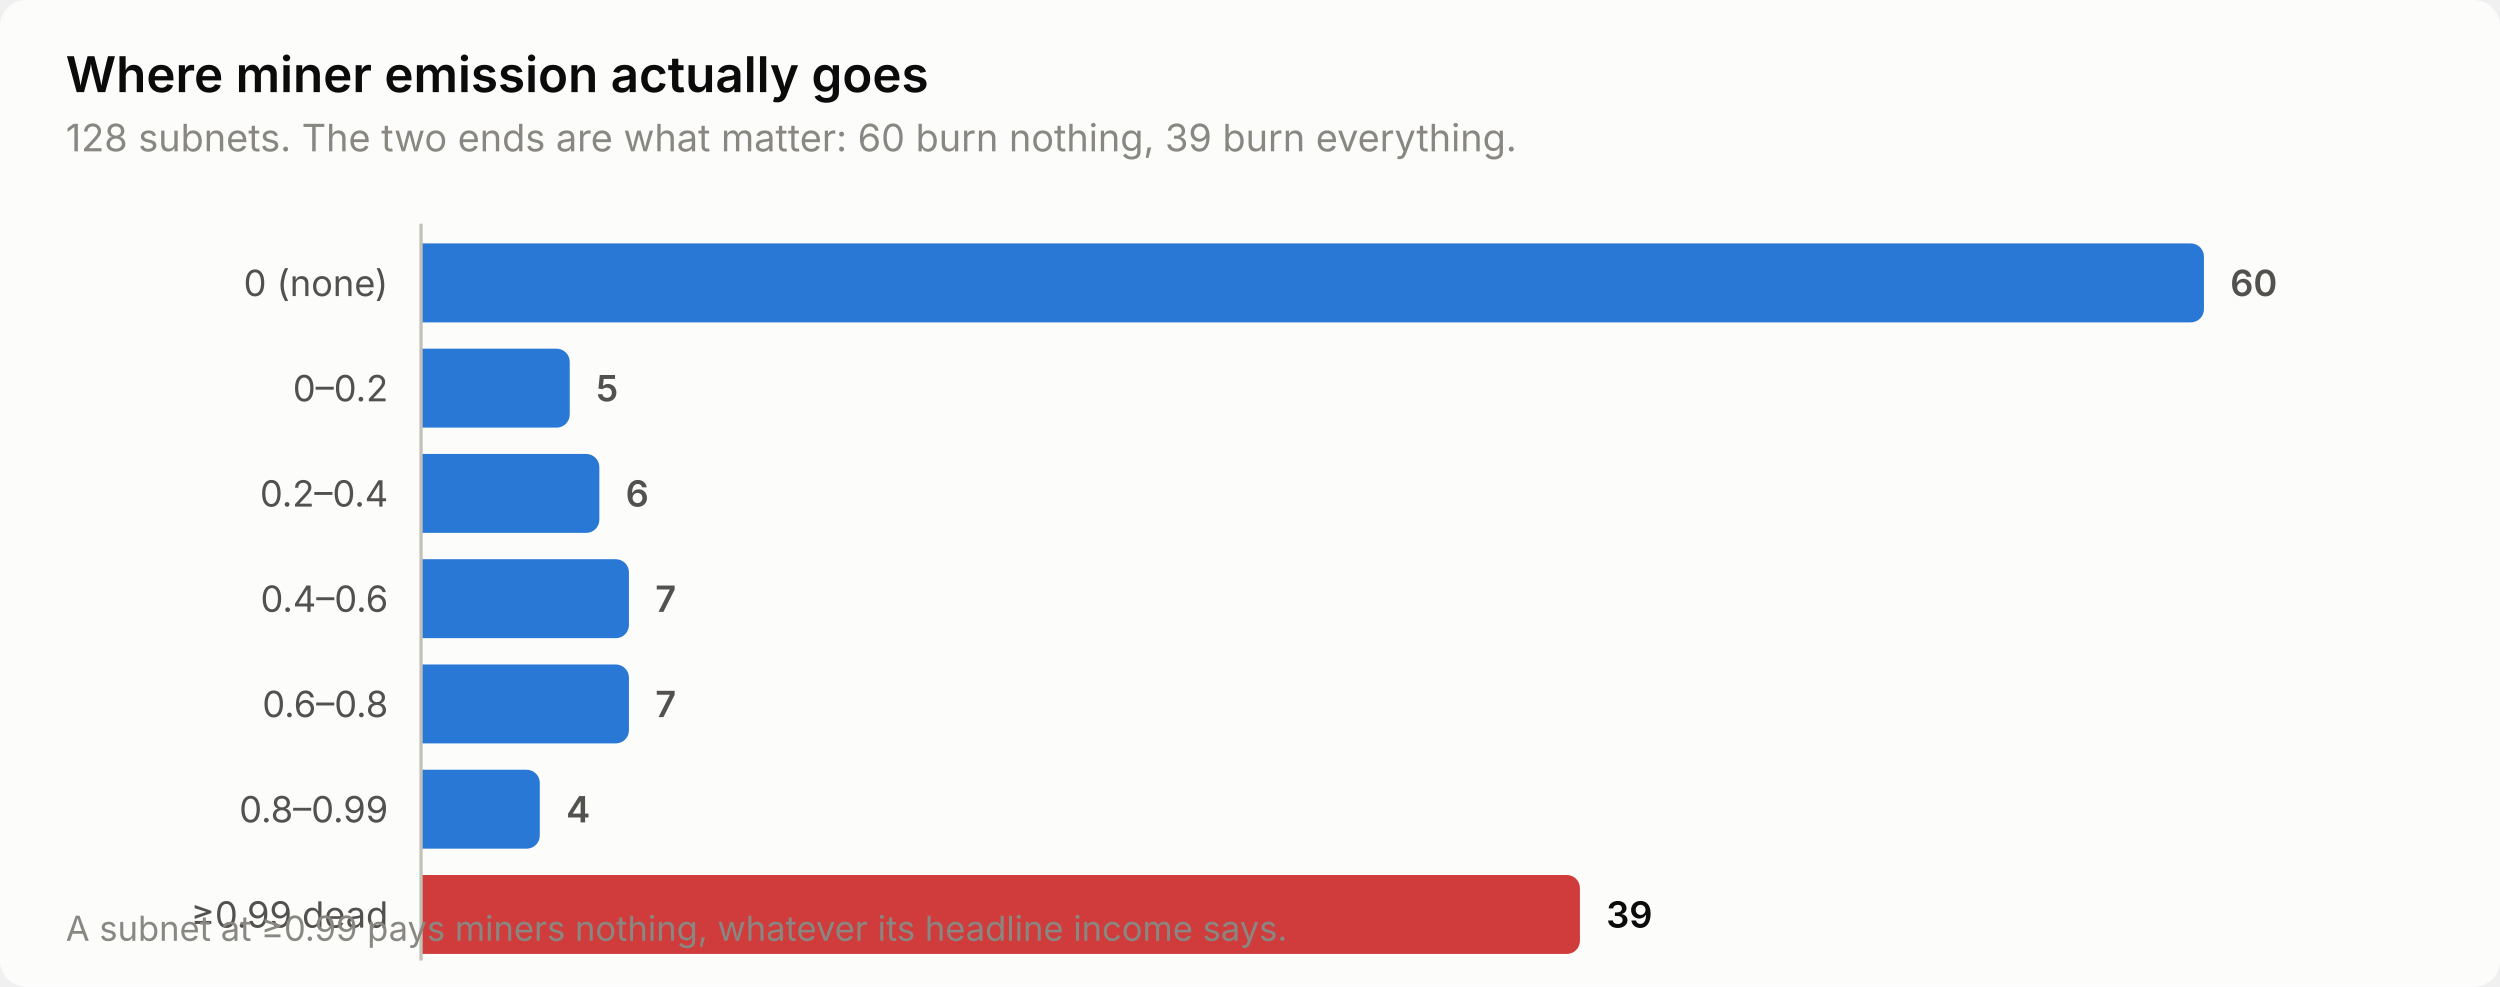
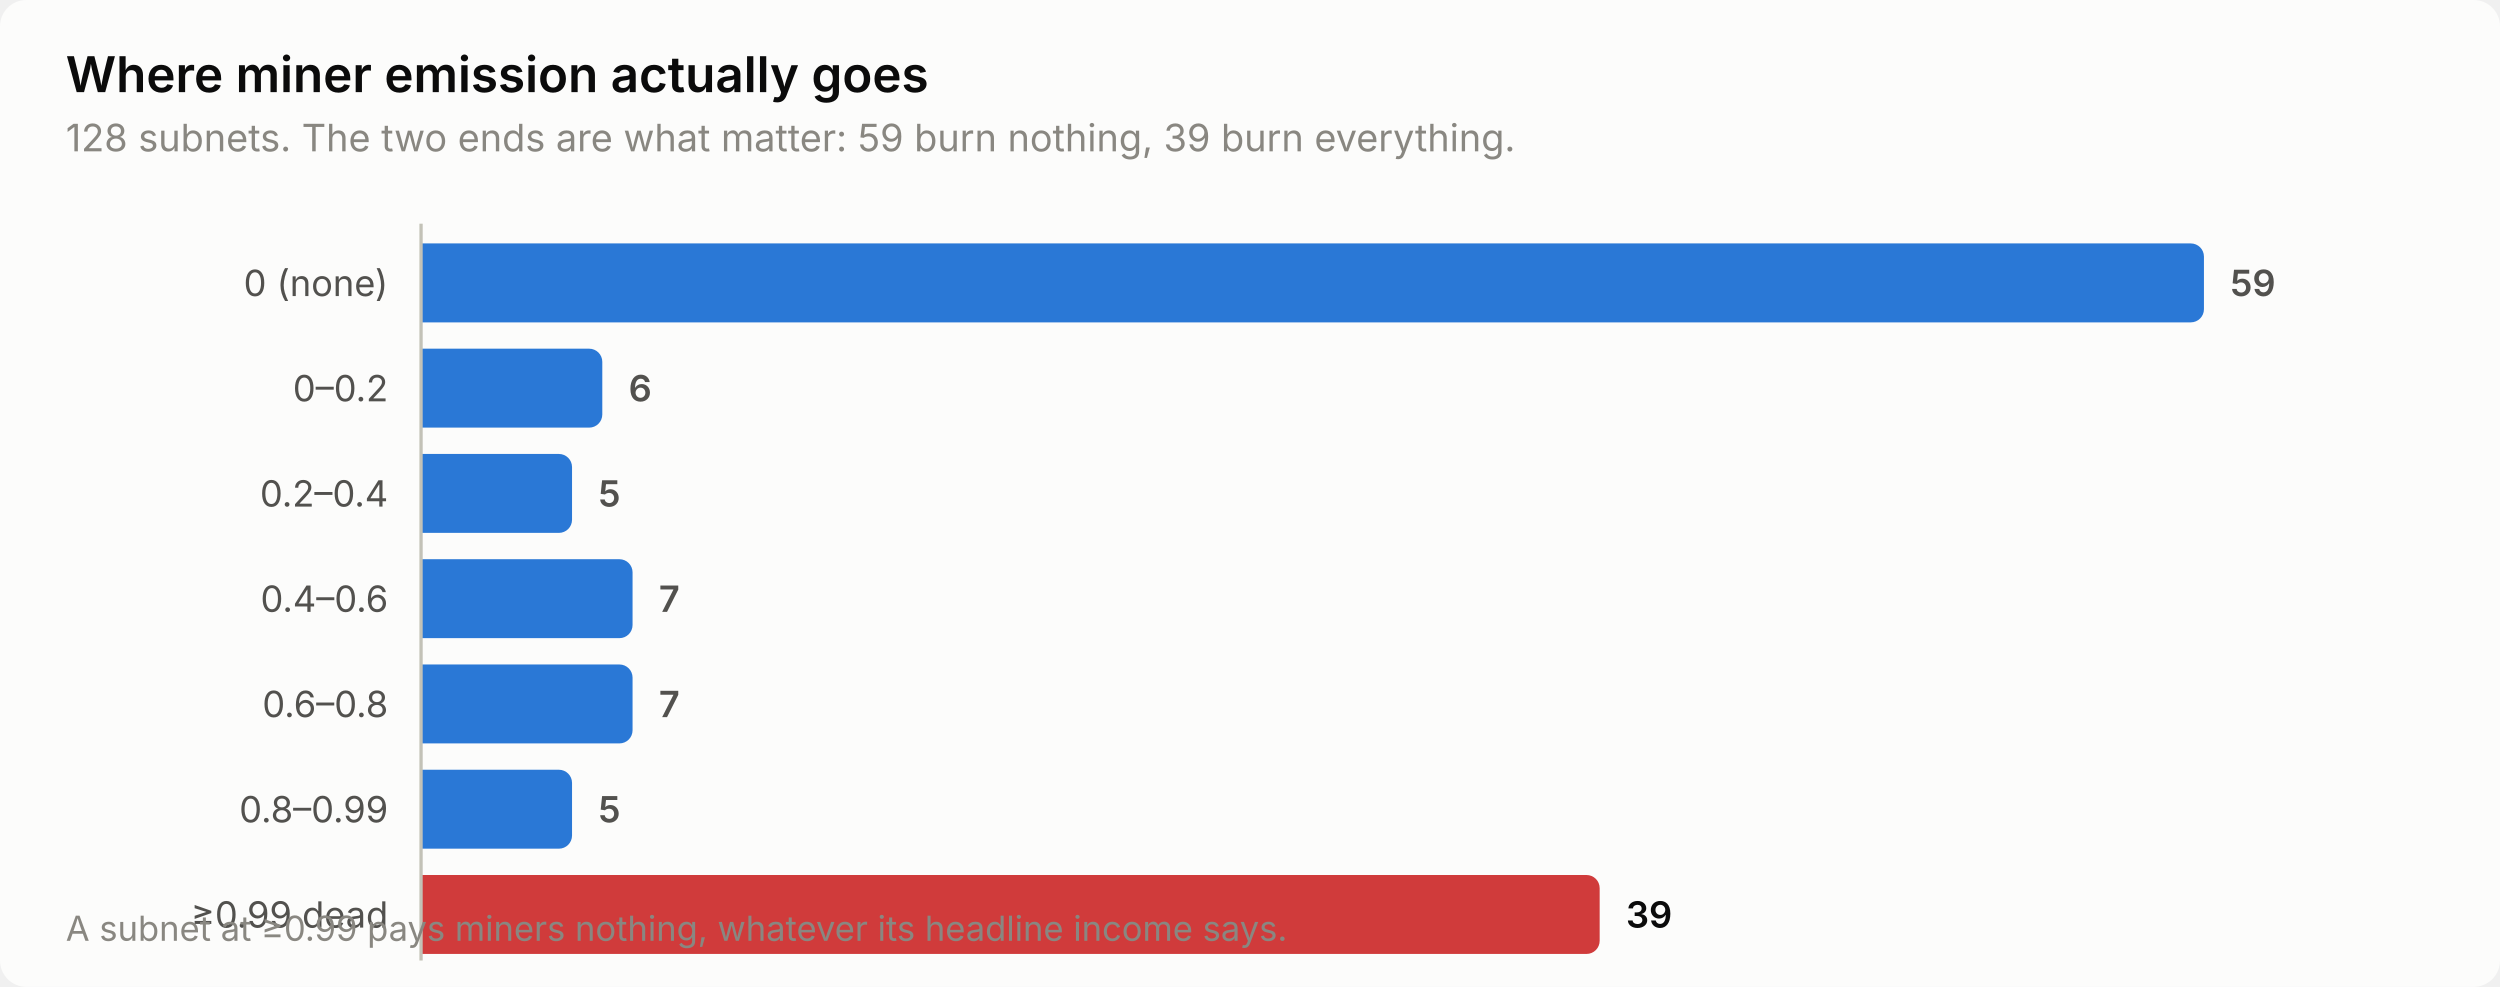
<svg xmlns="http://www.w3.org/2000/svg" width="760" height="300" viewBox="0 0 760 300" role="img" aria-label="Where miner emission actually goes">
  <style>
    text { font-family: system-ui, -apple-system, 'Segoe UI', sans-serif; }
    .t-title { font-size: 15px; font-weight: 600; }
    .t-sub { font-size: 11.5px; }
    .t-lab { font-size: 11px; }
    .t-val { font-size: 11px; font-weight: 600; font-variant-numeric: tabular-nums; }
    .t-tick { font-size: 10.5px; font-variant-numeric: tabular-nums; }

    .surface { fill: #fcfcfb; }
    .ink { fill: #0b0b0b; }
    .ink2 { fill: #52514e; }
    .muted { fill: #898781; }
    .grid { stroke: #e1e0d9; }
    .axis { stroke: #c3c2b7; }
    .accent { fill: #2a78d6; }
    .critical { fill: #d03b3b; }
    .deemph { fill: #d8d7d0; }

    @media (prefers-color-scheme: dark) {
      .surface { fill: #1a1a19; }
      .ink { fill: #ffffff; }
      .ink2 { fill: #c3c2b7; }
      .muted { fill: #898781; }
      .grid { stroke: #2c2c2a; }
      .axis { stroke: #383835; }
      .accent { fill: #3987e5; }
      .deemph { fill: #3a3a37; }
    }
</style>
  <rect class="surface" width="760" height="300" rx="8" />
  <text class="ink t-title" x="20" y="28">Where miner emission actually goes</text>
-   <text class="muted t-sub" x="20" y="46">128 subnets. The two ends are what matter: 60 burn nothing, 39 burn everything.</text>
+   <text class="muted t-sub" x="20" y="46">128 subnets. The two ends are what matter: 59 burn nothing, 39 burn everything.</text>
  <text class="ink2 t-lab" x="118" y="90" text-anchor="end">0 (none)</text>
  <path class="accent" d="M128.0,74.0 H666.0 a4.0,4.0 0 0 1 4.0,4.0 V94.0 a4.0,4.0 0 0 1 -4.0,4.0 H128.0 Z" />
-   <text class="ink2 t-val" x="678.0" y="90">60</text>
+   <text class="ink2 t-val" x="678.0" y="90">59</text>
  <text class="ink2 t-lab" x="118" y="122" text-anchor="end">0–0.2</text>
-   <path class="accent" d="M128.0,106.0 H169.2 a4.0,4.0 0 0 1 4.0,4.0 V126.0 a4.0,4.0 0 0 1 -4.0,4.0 H128.0 Z" />
-   <text class="ink2 t-val" x="181.2" y="122">5</text>
+   <path class="accent" d="M128.0,106.0 H179.1 a4.0,4.0 0 0 1 4.0,4.0 V126.0 a4.0,4.0 0 0 1 -4.0,4.0 H128.0 Z" />
+   <text class="ink2 t-val" x="191.1" y="122">6</text>
  <text class="ink2 t-lab" x="118" y="154" text-anchor="end">0.2–0.4</text>
-   <path class="accent" d="M128.0,138.0 H178.2 a4.0,4.0 0 0 1 4.0,4.0 V158.0 a4.0,4.0 0 0 1 -4.0,4.0 H128.0 Z" />
-   <text class="ink2 t-val" x="190.2" y="154">6</text>
+   <path class="accent" d="M128.0,138.0 H169.9 a4.0,4.0 0 0 1 4.0,4.0 V158.0 a4.0,4.0 0 0 1 -4.0,4.0 H128.0 Z" />
+   <text class="ink2 t-val" x="181.9" y="154">5</text>
  <text class="ink2 t-lab" x="118" y="186" text-anchor="end">0.4–0.6</text>
-   <path class="accent" d="M128.0,170.0 H187.2 a4.0,4.0 0 0 1 4.0,4.0 V190.0 a4.0,4.0 0 0 1 -4.0,4.0 H128.0 Z" />
-   <text class="ink2 t-val" x="199.2" y="186">7</text>
+   <path class="accent" d="M128.0,170.0 H188.3 a4.0,4.0 0 0 1 4.0,4.0 V190.0 a4.0,4.0 0 0 1 -4.0,4.0 H128.0 Z" />
+   <text class="ink2 t-val" x="200.3" y="186">7</text>
  <text class="ink2 t-lab" x="118" y="218" text-anchor="end">0.6–0.8</text>
-   <path class="accent" d="M128.0,202.0 H187.2 a4.0,4.0 0 0 1 4.0,4.0 V222.0 a4.0,4.0 0 0 1 -4.0,4.0 H128.0 Z" />
-   <text class="ink2 t-val" x="199.2" y="218">7</text>
+   <path class="accent" d="M128.0,202.0 H188.3 a4.0,4.0 0 0 1 4.0,4.0 V222.0 a4.0,4.0 0 0 1 -4.0,4.0 H128.0 Z" />
+   <text class="ink2 t-val" x="200.3" y="218">7</text>
  <text class="ink2 t-lab" x="118" y="250" text-anchor="end">0.8–0.99</text>
-   <path class="accent" d="M128.0,234.0 H160.1 a4.0,4.0 0 0 1 4.0,4.0 V254.0 a4.0,4.0 0 0 1 -4.0,4.0 H128.0 Z" />
-   <text class="ink2 t-val" x="172.1" y="250">4</text>
+   <path class="accent" d="M128.0,234.0 H169.9 a4.0,4.0 0 0 1 4.0,4.0 V254.0 a4.0,4.0 0 0 1 -4.0,4.0 H128.0 Z" />
+   <text class="ink2 t-val" x="181.9" y="250">5</text>
  <text class="ink2 t-lab" x="118" y="282" text-anchor="end">≥0.99 dead</text>
-   <path class="critical" d="M128.0,266.0 H476.3 a4.0,4.0 0 0 1 4.0,4.0 V286.0 a4.0,4.0 0 0 1 -4.0,4.0 H128.0 Z" />
-   <text class="ink t-val" x="488.3" y="282">39</text>
+   <path class="critical" d="M128.0,266.0 H482.3 a4.0,4.0 0 0 1 4.0,4.0 V286.0 a4.0,4.0 0 0 1 -4.0,4.0 H128.0 Z" />
+   <text class="ink t-val" x="494.3" y="282">39</text>
  <line class="axis" x1="128" y1="68" x2="128" y2="292" stroke-width="1" />
  <text class="muted t-tick" x="20" y="286">A subnet at ≥0.99 pays miners nothing, whatever its headline income says.</text>
</svg>
